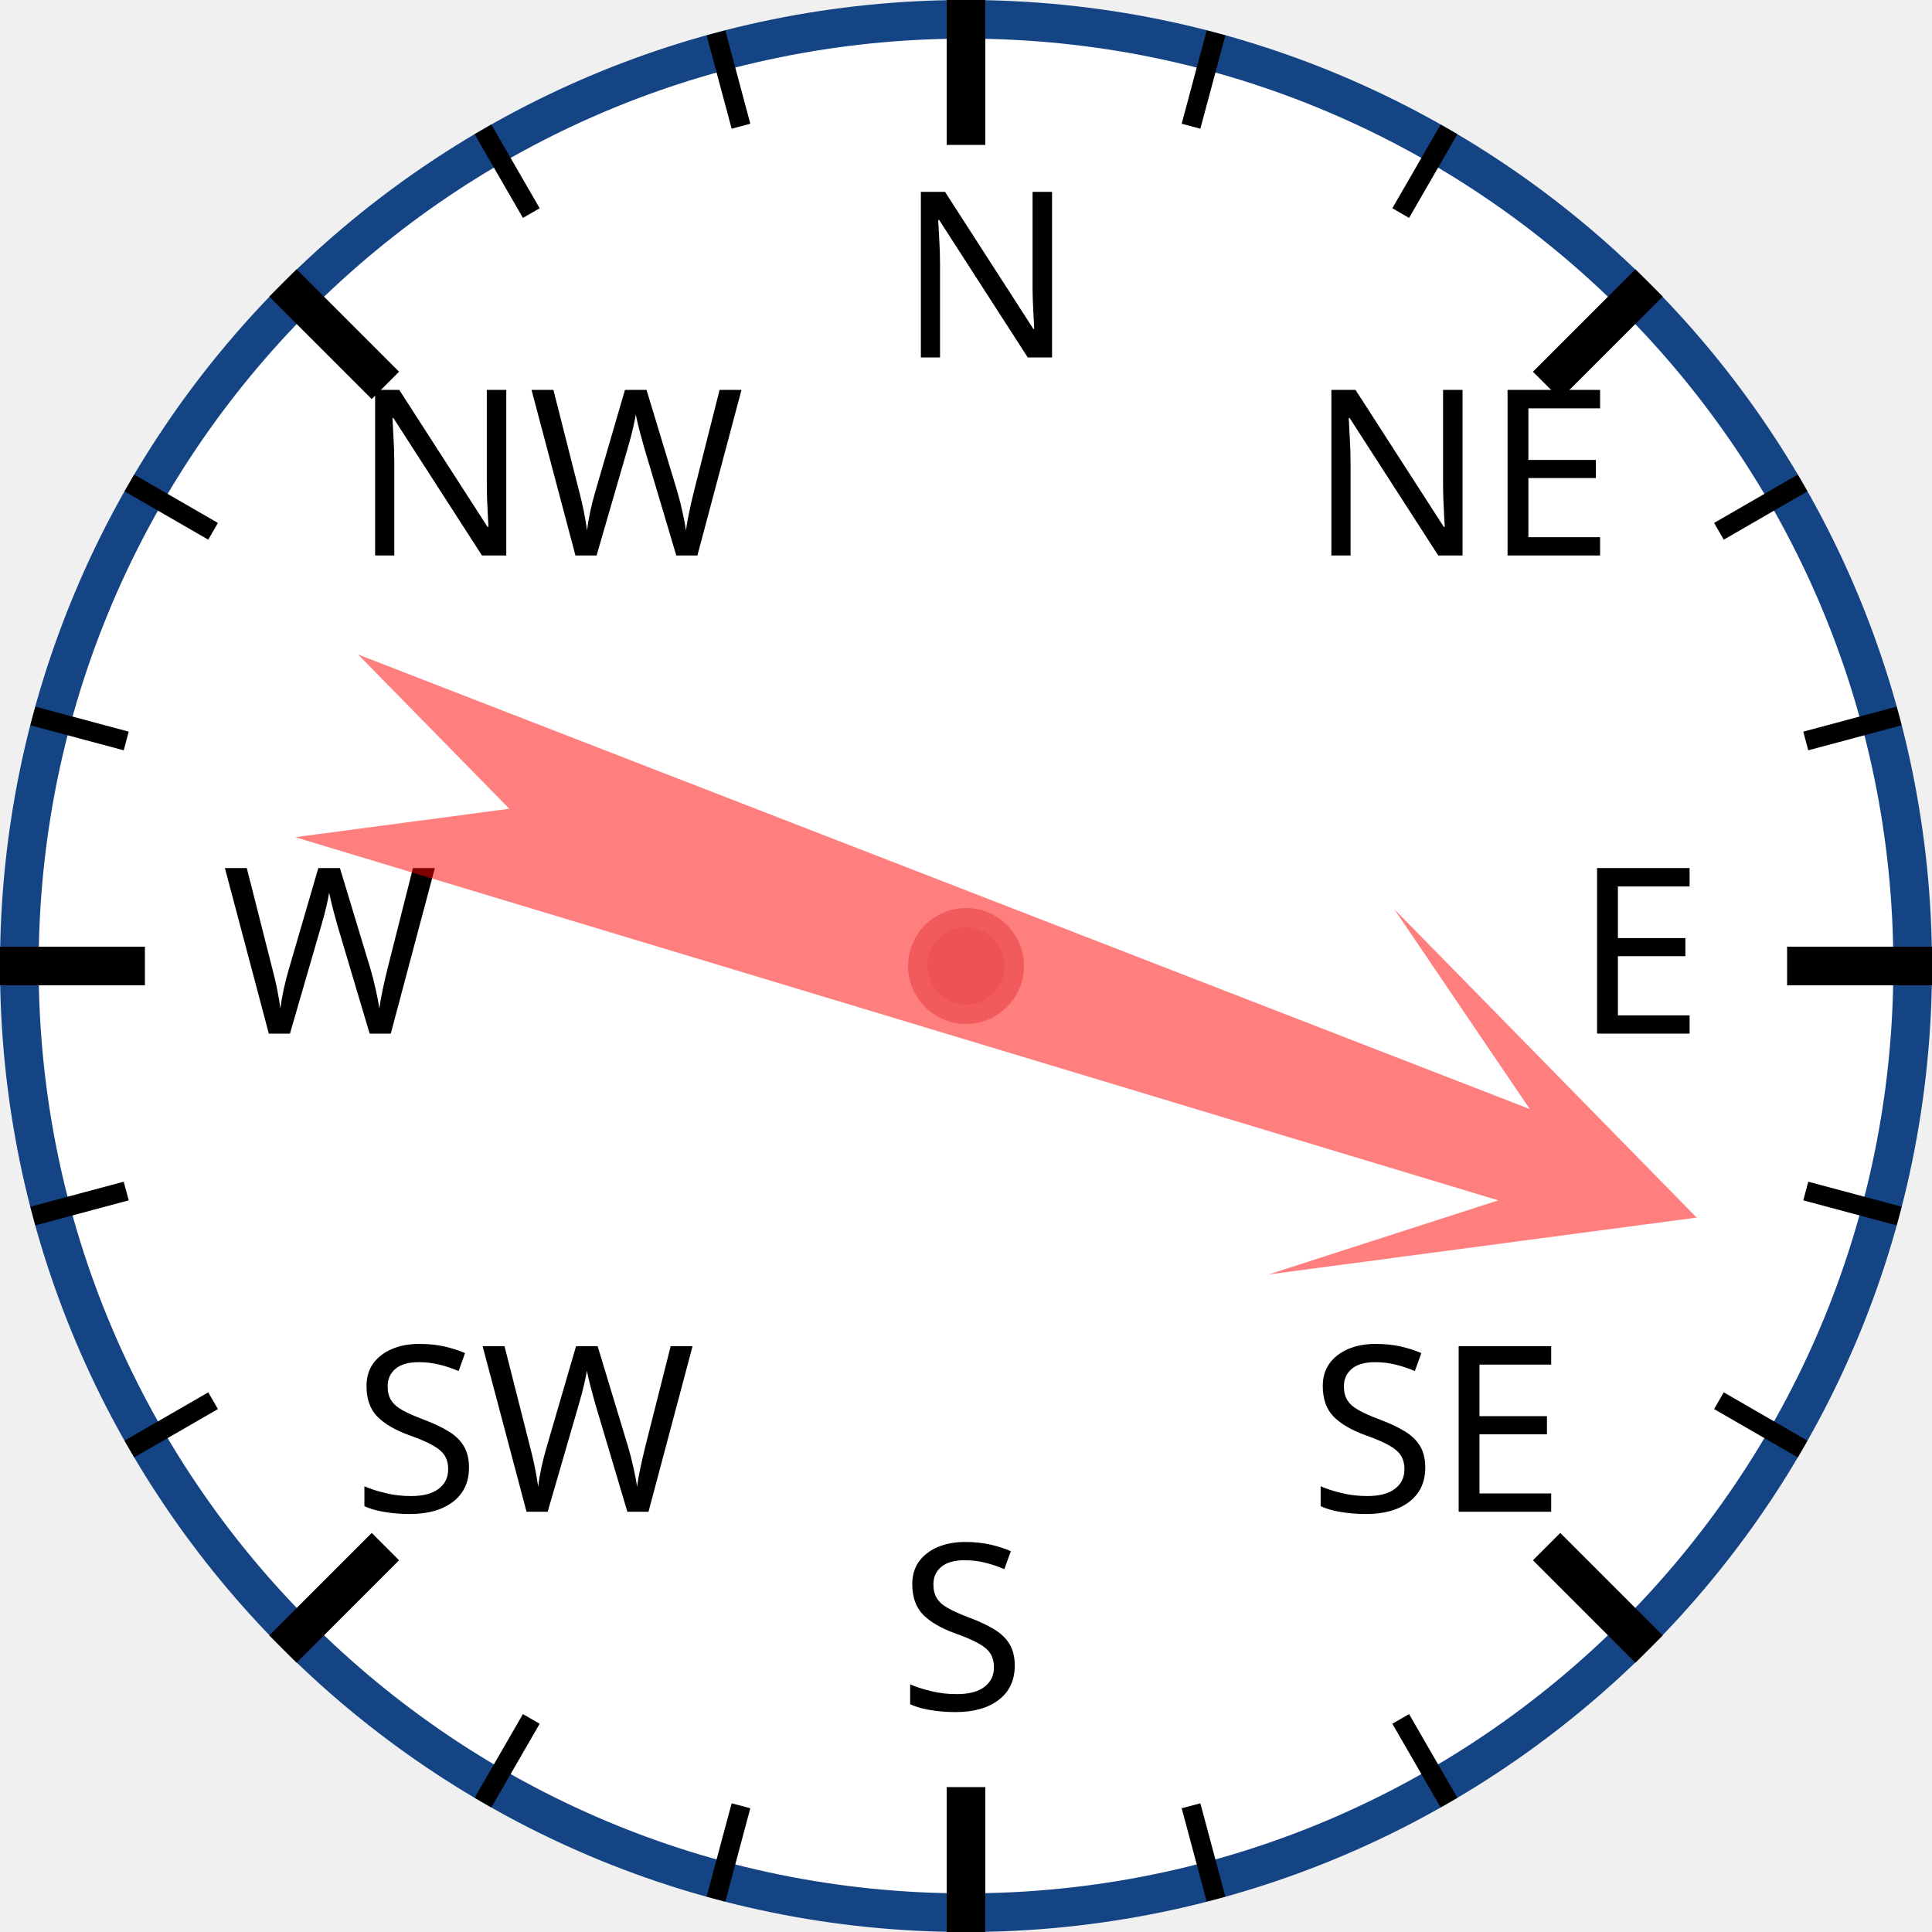
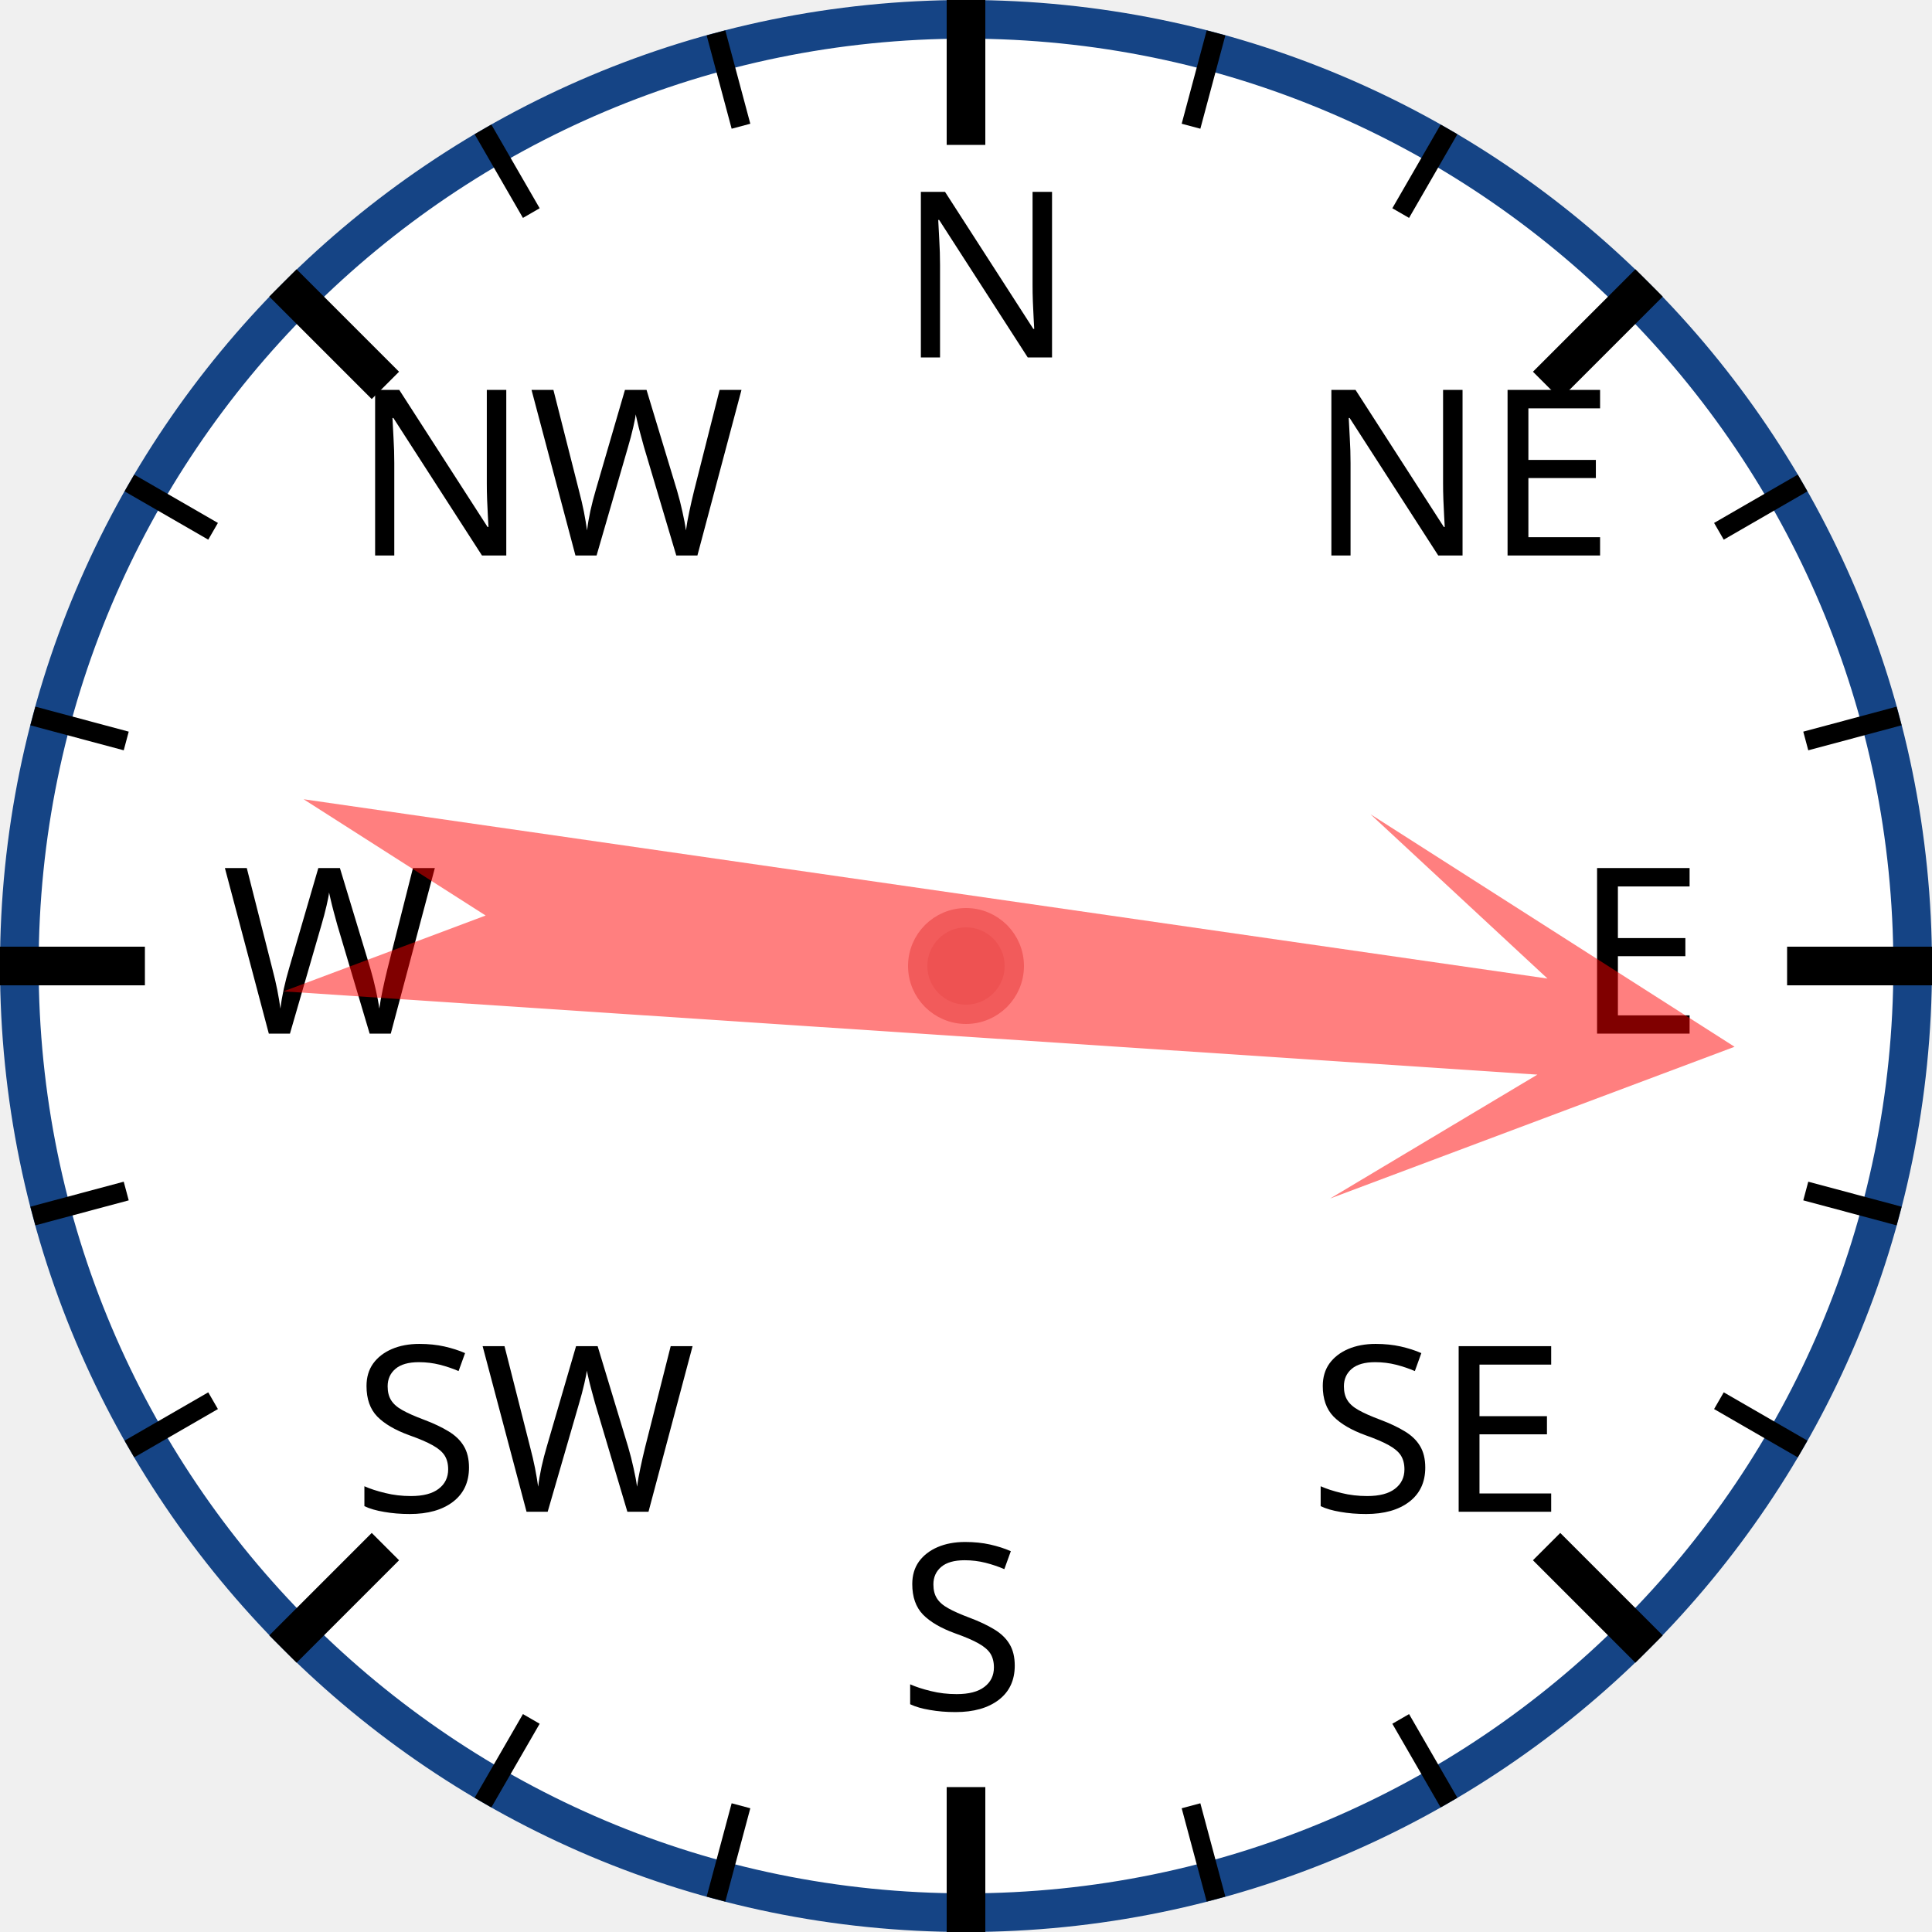
<svg xmlns="http://www.w3.org/2000/svg" width="120px" height="120px" viewBox="0 0 200 200">
  <circle cx="100" cy="100" r="98" style="fill: white; stroke: #154485; stroke-width: 4;" />
  <text x="93.0" y="37.0" style="font-family: sans-serif; font-size: 18pt;">N</text>
  <line x1="100.0" y1="0.0" x2="100.0" y2="15.0" style="stroke: black; stroke-width: 4;" />
  <line x1="74.118" y1="3.407" x2="76.706" y2="13.067" style="stroke: black; stroke-width: 2;" />
  <line x1="50" y1="13.397" x2="55" y2="22.058" style="stroke: black; stroke-width: 2;" />
  <text x="36.503" y="57.503" style="font-family: sans-serif; font-size: 18pt;">NW</text>
  <line x1="29.289" y1="29.289" x2="39.896" y2="39.896" style="stroke: black; stroke-width: 4;" />
  <line x1="13.397" y1="50" x2="22.058" y2="55" style="stroke: black; stroke-width: 2;" />
  <line x1="3.407" y1="74.118" x2="13.067" y2="76.706" style="stroke: black; stroke-width: 2;" />
  <text x="23.0" y="107.0" style="font-family: sans-serif; font-size: 18pt;">W</text>
  <line x1="0.0" y1="100.0" x2="15.0" y2="100.0" style="stroke: black; stroke-width: 4;" />
  <line x1="3.407" y1="125.882" x2="13.067" y2="123.294" style="stroke: black; stroke-width: 2;" />
  <line x1="13.397" y1="150" x2="22.058" y2="145" style="stroke: black; stroke-width: 2;" />
  <text x="36.503" y="156.497" style="font-family: sans-serif; font-size: 18pt;">SW</text>
  <line x1="29.289" y1="170.711" x2="39.896" y2="160.104" style="stroke: black; stroke-width: 4;" />
  <line x1="50" y1="186.603" x2="55" y2="177.942" style="stroke: black; stroke-width: 2;" />
  <line x1="74.118" y1="196.593" x2="76.706" y2="186.933" style="stroke: black; stroke-width: 2;" />
  <text x="93" y="177.0" style="font-family: sans-serif; font-size: 18pt;">S</text>
  <line x1="100" y1="200.0" x2="100" y2="185.0" style="stroke: black; stroke-width: 4;" />
  <line x1="125.882" y1="196.593" x2="123.294" y2="186.933" style="stroke: black; stroke-width: 2;" />
  <line x1="150.0" y1="186.603" x2="145.0" y2="177.942" style="stroke: black; stroke-width: 2;" />
  <text x="135.497" y="156.497" style="font-family: sans-serif; font-size: 18pt;">SE</text>
  <line x1="170.711" y1="170.711" x2="160.104" y2="160.104" style="stroke: black; stroke-width: 4;" />
  <line x1="186.603" y1="150" x2="177.942" y2="145" style="stroke: black; stroke-width: 2;" />
  <line x1="196.593" y1="125.882" x2="186.933" y2="123.294" style="stroke: black; stroke-width: 2;" />
  <text x="163.0" y="107" style="font-family: sans-serif; font-size: 18pt;">E</text>
  <line x1="200.0" y1="100" x2="185.0" y2="100" style="stroke: black; stroke-width: 4;" />
  <line x1="196.593" y1="74.118" x2="186.933" y2="76.706" style="stroke: black; stroke-width: 2;" />
  <line x1="186.603" y1="50" x2="177.942" y2="55" style="stroke: black; stroke-width: 2;" />
  <text x="135.497" y="57.503" style="font-family: sans-serif; font-size: 18pt;">NE</text>
  <line x1="170.711" y1="29.289" x2="160.104" y2="39.896" style="stroke: black; stroke-width: 4;" />
  <line x1="150" y1="13.397" x2="145" y2="22.058" style="stroke: black; stroke-width: 2;" />
  <line x1="125.882" y1="3.407" x2="123.294" y2="13.067" style="stroke: black; stroke-width: 2;" />
-   <polygon points="100 20 120 60 105 40 110 170 100 150 90 170 95 40 80 60" style="fill: red; fill-opacity: 0.5;" transform="rotate(109,100,100)" />
+   <polygon points="100 20 120 60 105 40 110 170 100 150 90 170 95 40 80 60" style="fill: red; fill-opacity: 0.5;" transform="rotate(96,100,100)" />
  <circle cx="100" cy="100" r="5" style="fill: #EE5252; stroke: #F25B5B; stroke-width: 2;" />
</svg>
